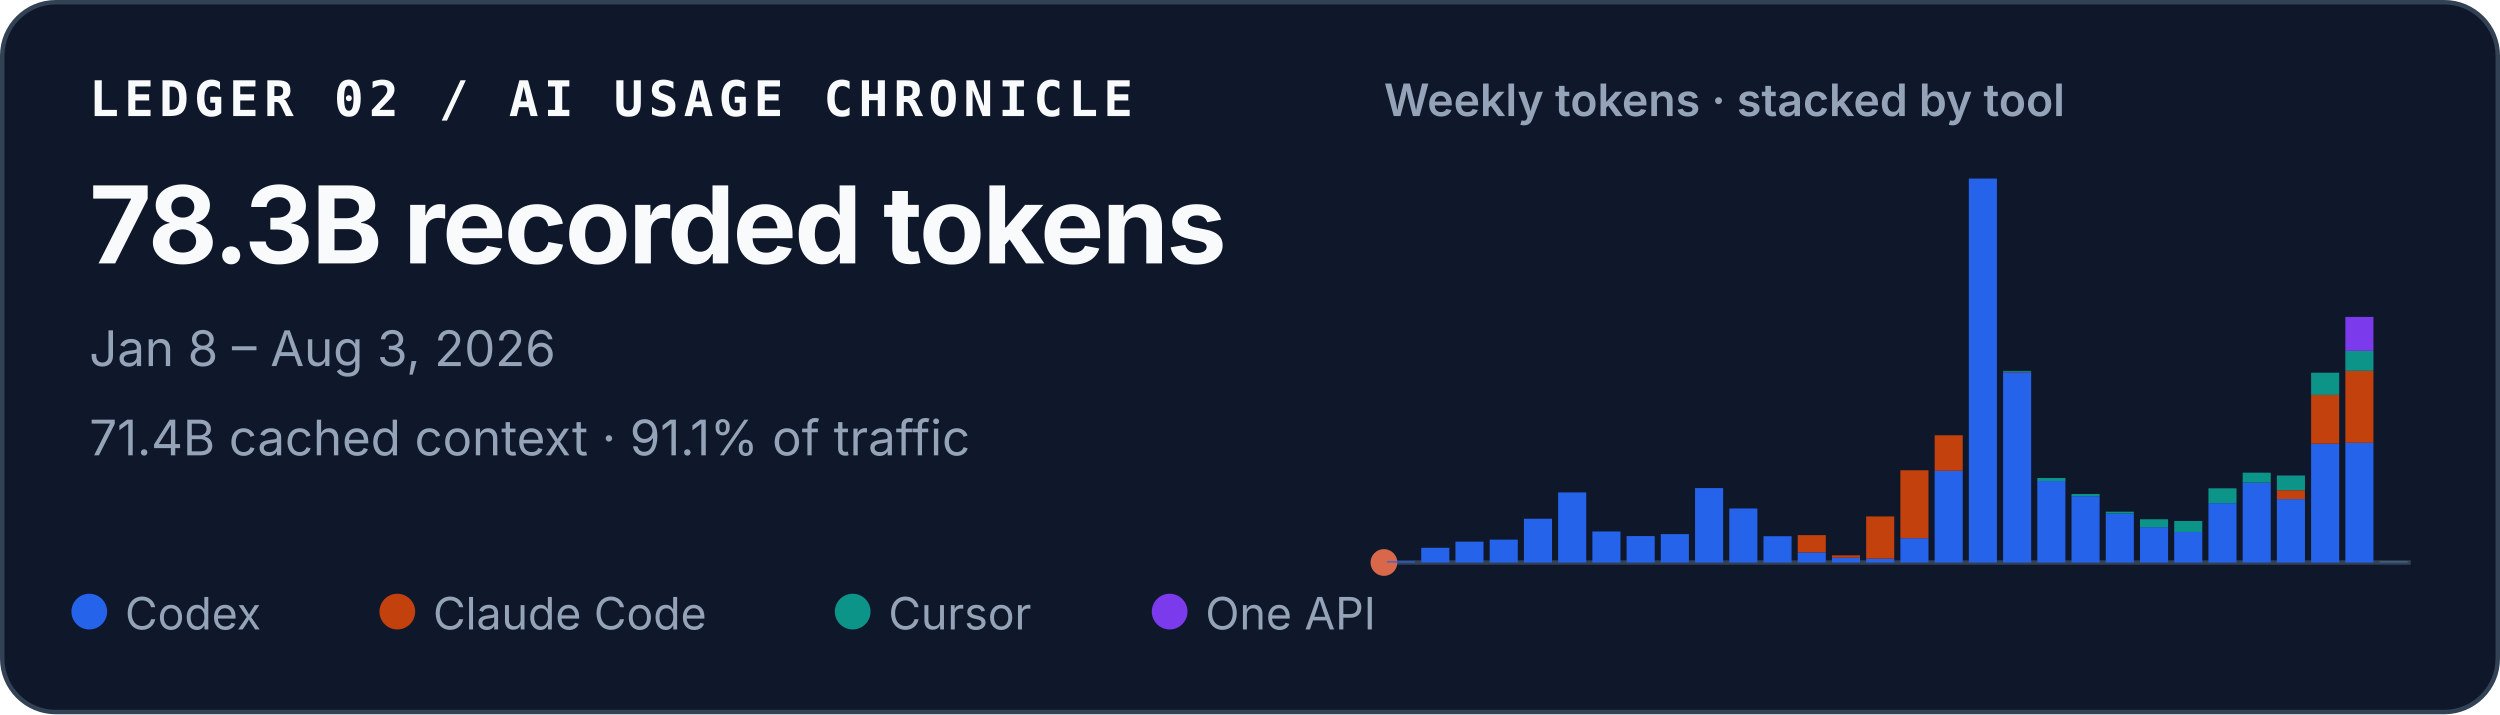
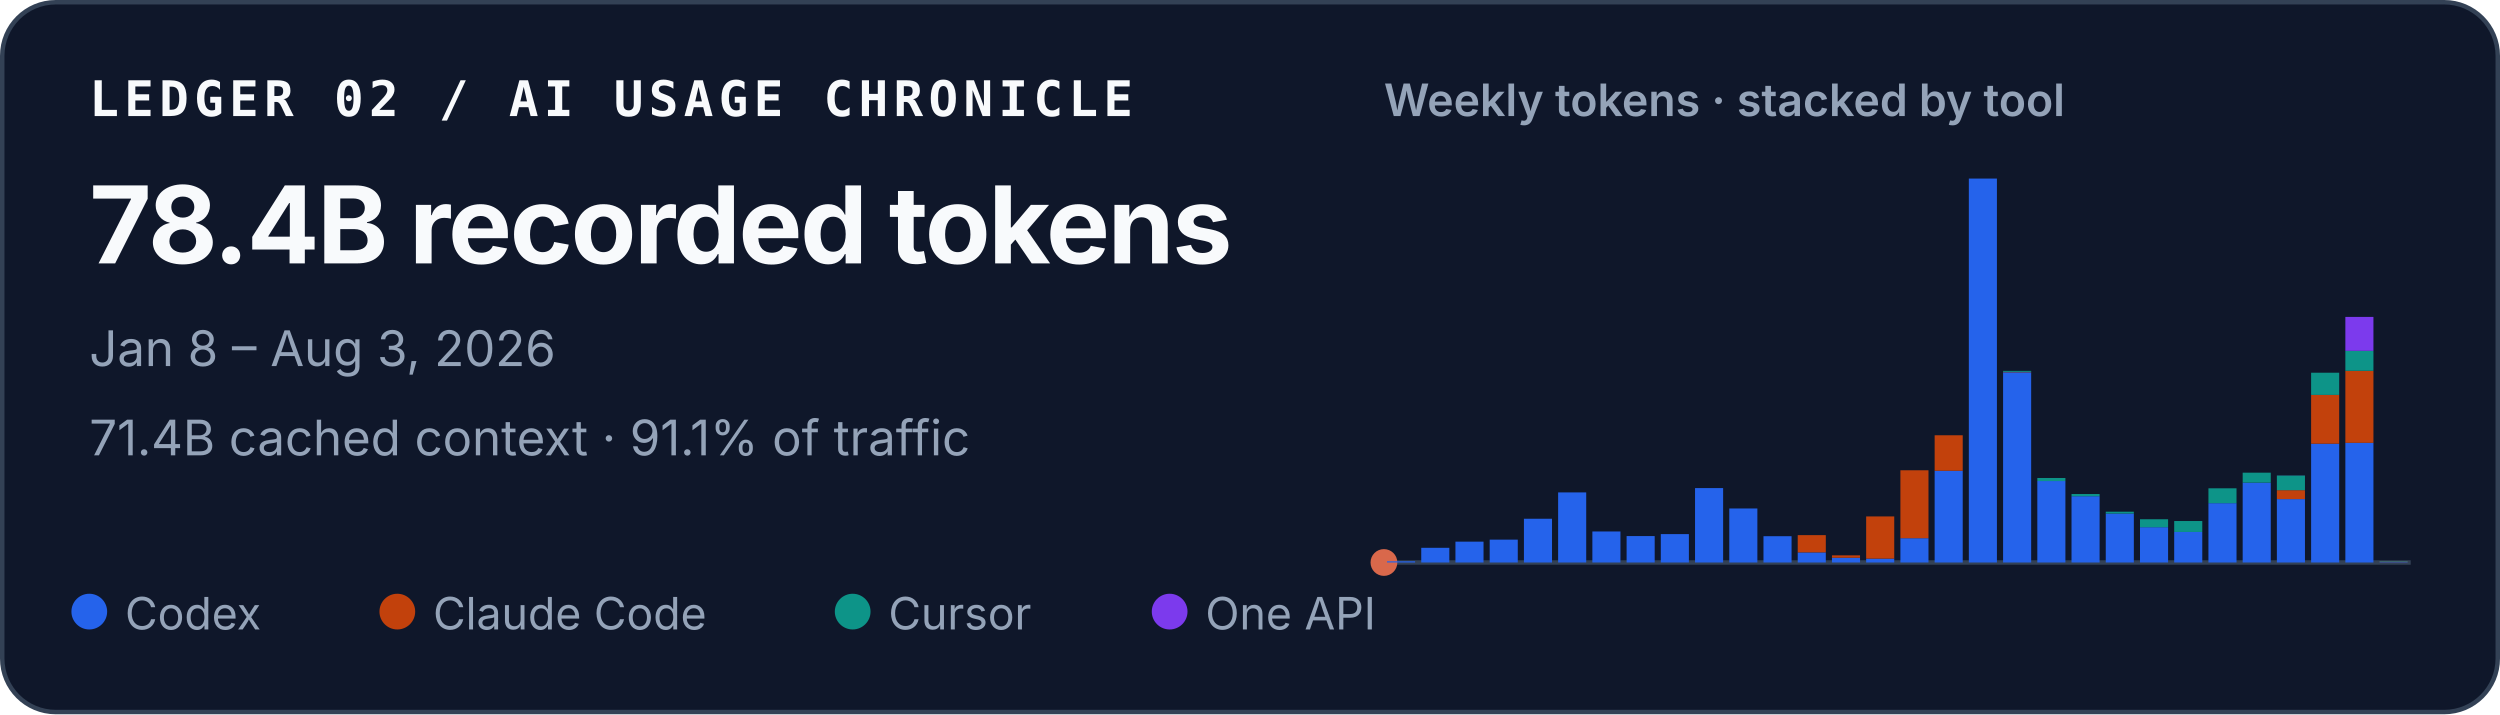
<svg xmlns="http://www.w3.org/2000/svg" width="560" height="160" viewBox="0 0 560 160" role="img" aria-labelledby="title desc">
  <style>
    text { font-family: ui-sans-serif, -apple-system, BlinkMacSystemFont, "Segoe UI", sans-serif; fill: #f8fafc; }
    .identity { font-family: ui-monospace, SFMono-Regular, Menlo, Consolas, monospace; font-size: 11px; font-weight: 700; letter-spacing: .11em; }
    .total { font-size: 24px; font-weight: 720; letter-spacing: -.02em; }
    .meta { font-size: 11px; fill: #94a3b8; }
    .chart-title { font-size: 10px; font-weight: 600; fill: #94a3b8; }
    .legend { font-size: 10px; fill: #94a3b8; }
  </style>
  <rect x=".5" y=".5" width="559" height="159" rx="12" fill="#0f172a" stroke="#334155" />
  <text x="20" y="26" class="identity">LEDGER 02 / AI USAGE CHRONICLE</text>
-   <text x="20" y="59" class="total">78.3B recorded tokens</text>
+   <text x="20" y="59" class="total">78.4B recorded tokens</text>
  <text x="20" y="82" class="meta">Jan 8 – Aug 3, 2026</text>
  <text x="20" y="102" class="meta">71.4B cached context · 91.1% of traffic</text>
  <text x="310" y="26" class="chart-title">Weekly tokens · stacked by tool</text>
  <line x1="310" y1="126" x2="540" y2="126" stroke="#334155" />
  <circle cx="310" cy="126" r="3" fill="#D9684B" aria-hidden="true" />
  <g aria-label="Weekly token volume, stacked by tool">
    <rect x="310.69" y="125.73" width="6.29" height="0.27" fill="#2563eb" />
    <rect x="318.36" y="122.71" width="6.29" height="3.29" fill="#2563eb" />
    <rect x="326.02" y="121.33" width="6.29" height="4.67" fill="#2563eb" />
    <rect x="333.69" y="120.88" width="6.29" height="5.12" fill="#2563eb" />
    <rect x="341.36" y="116.20" width="6.29" height="9.80" fill="#2563eb" />
    <rect x="349.02" y="110.30" width="6.29" height="15.70" fill="#2563eb" />
    <rect x="356.69" y="119.05" width="6.29" height="6.95" fill="#2563eb" />
    <rect x="364.36" y="120.08" width="6.29" height="5.92" fill="#2563eb" />
    <rect x="372.02" y="119.64" width="6.29" height="6.36" fill="#2563eb" />
    <rect x="379.69" y="109.33" width="6.29" height="16.67" fill="#2563eb" />
    <rect x="387.36" y="113.90" width="6.29" height="12.10" fill="#2563eb" />
    <rect x="395.02" y="120.11" width="6.29" height="5.89" fill="#2563eb" />
    <rect x="402.69" y="123.74" width="6.29" height="2.26" fill="#2563eb" />
    <rect x="402.69" y="119.87" width="6.29" height="3.86" fill="#c2410c" />
    <rect x="410.36" y="124.93" width="6.29" height="1.07" fill="#2563eb" />
    <rect x="410.36" y="124.40" width="6.29" height="0.53" fill="#c2410c" />
    <rect x="418.02" y="125.13" width="6.29" height="0.87" fill="#2563eb" />
    <rect x="418.02" y="115.68" width="6.29" height="9.45" fill="#c2410c" />
    <rect x="425.69" y="120.56" width="6.29" height="5.44" fill="#2563eb" />
    <rect x="425.69" y="105.34" width="6.29" height="15.22" fill="#c2410c" />
    <rect x="433.36" y="105.45" width="6.29" height="20.55" fill="#2563eb" />
    <rect x="433.36" y="97.50" width="6.29" height="7.95" fill="#c2410c" />
    <rect x="441.02" y="40.00" width="6.29" height="86.00" fill="#2563eb" />
    <rect x="448.69" y="83.39" width="6.29" height="42.61" fill="#2563eb" />
    <rect x="448.69" y="83.28" width="6.29" height="0.11" fill="#c2410c" />
    <rect x="448.69" y="83.08" width="6.29" height="0.21" fill="#0d9488" />
    <rect x="456.36" y="107.75" width="6.29" height="18.25" fill="#2563eb" />
    <rect x="456.36" y="107.07" width="6.29" height="0.69" fill="#0d9488" />
    <rect x="464.02" y="111.15" width="6.29" height="14.85" fill="#2563eb" />
    <rect x="464.02" y="110.66" width="6.29" height="0.49" fill="#0d9488" />
    <rect x="471.69" y="115.03" width="6.29" height="10.97" fill="#2563eb" />
    <rect x="471.69" y="114.62" width="6.29" height="0.41" fill="#0d9488" />
    <rect x="479.36" y="118.09" width="6.29" height="7.91" fill="#2563eb" />
    <rect x="479.36" y="116.31" width="6.29" height="1.79" fill="#0d9488" />
    <rect x="487.02" y="119.16" width="6.29" height="6.84" fill="#2563eb" />
    <rect x="487.02" y="119.16" width="6.29" height="0.00" fill="#c2410c" />
    <rect x="487.02" y="116.71" width="6.29" height="2.45" fill="#0d9488" />
    <rect x="494.69" y="112.71" width="6.29" height="13.29" fill="#2563eb" />
    <rect x="494.69" y="109.38" width="6.29" height="3.33" fill="#0d9488" />
    <rect x="502.36" y="108.11" width="6.29" height="17.89" fill="#2563eb" />
    <rect x="502.36" y="105.88" width="6.29" height="2.23" fill="#0d9488" />
    <rect x="510.02" y="111.80" width="6.29" height="14.20" fill="#2563eb" />
    <rect x="510.02" y="109.80" width="6.29" height="2.00" fill="#c2410c" />
    <rect x="510.02" y="106.52" width="6.29" height="3.28" fill="#0d9488" />
    <rect x="510.02" y="106.51" width="6.29" height="0.02" fill="#7c3aed" />
    <rect x="517.69" y="99.39" width="6.29" height="26.61" fill="#2563eb" />
    <rect x="517.69" y="88.46" width="6.29" height="10.93" fill="#c2410c" />
    <rect x="517.69" y="83.49" width="6.29" height="4.97" fill="#0d9488" />
    <rect x="525.36" y="99.18" width="6.29" height="26.82" fill="#2563eb" />
    <rect x="525.36" y="83.07" width="6.29" height="16.12" fill="#c2410c" />
    <rect x="525.36" y="78.59" width="6.29" height="4.47" fill="#0d9488" />
    <rect x="525.36" y="70.99" width="6.29" height="7.60" fill="#7c3aed" />
    <rect x="533.02" y="125.91" width="6.29" height="0.09" fill="#2563eb" />
    <rect x="533.02" y="125.82" width="6.29" height="0.09" fill="#c2410c" />
-     <rect x="533.02" y="125.72" width="6.29" height="0.10" fill="#0d9488" />
-     <rect x="533.02" y="125.71" width="6.29" height="0.02" fill="#7c3aed" />
+     <rect x="533.02" y="125.71" width="6.29" height="0.11" fill="#0d9488" />
+     <rect x="533.02" y="125.70" width="6.29" height="0.02" fill="#7c3aed" />
  </g>
  <circle cx="20" cy="137" r="4" fill="#2563eb" />
  <text x="28" y="141" class="legend">Codex</text>
  <circle cx="89" cy="137" r="4" fill="#c2410c" />
  <text x="97" y="141" class="legend">Claude Code</text>
  <circle cx="191" cy="137" r="4" fill="#0d9488" />
  <text x="199" y="141" class="legend">Cursor</text>
  <circle cx="262" cy="137" r="4" fill="#7c3aed" />
  <text x="270" y="141" class="legend">One API</text>
</svg>
